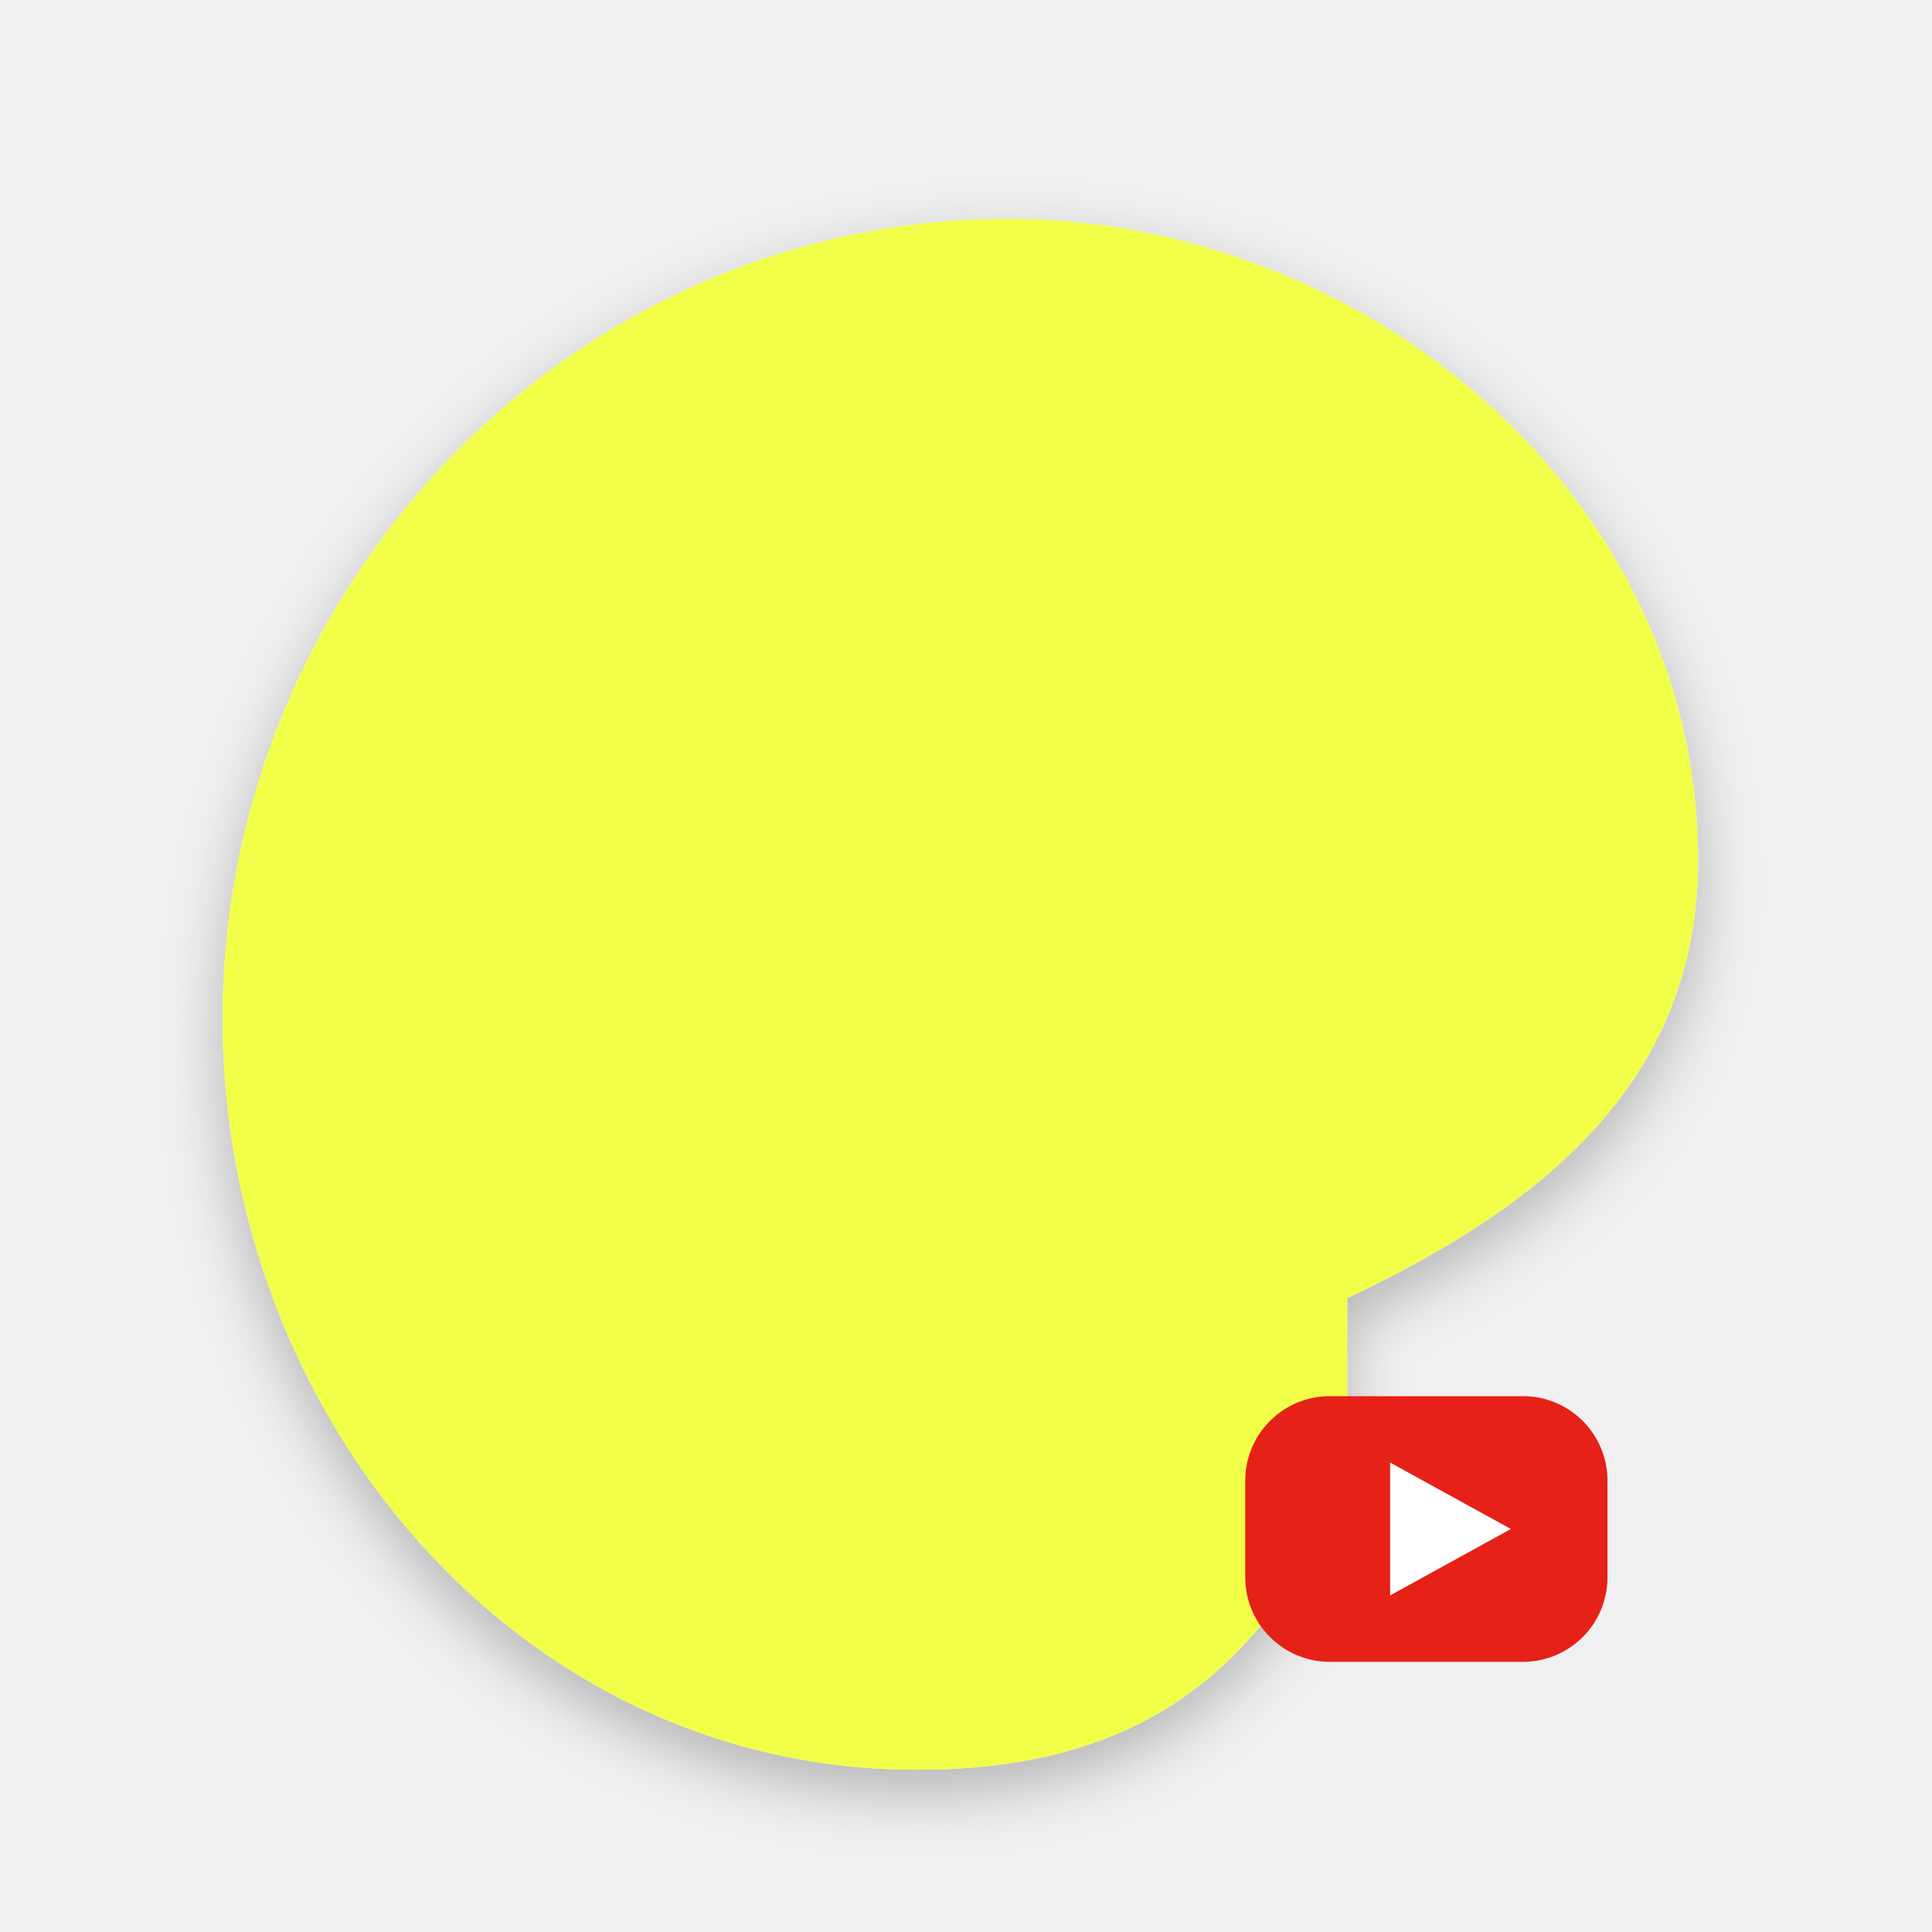
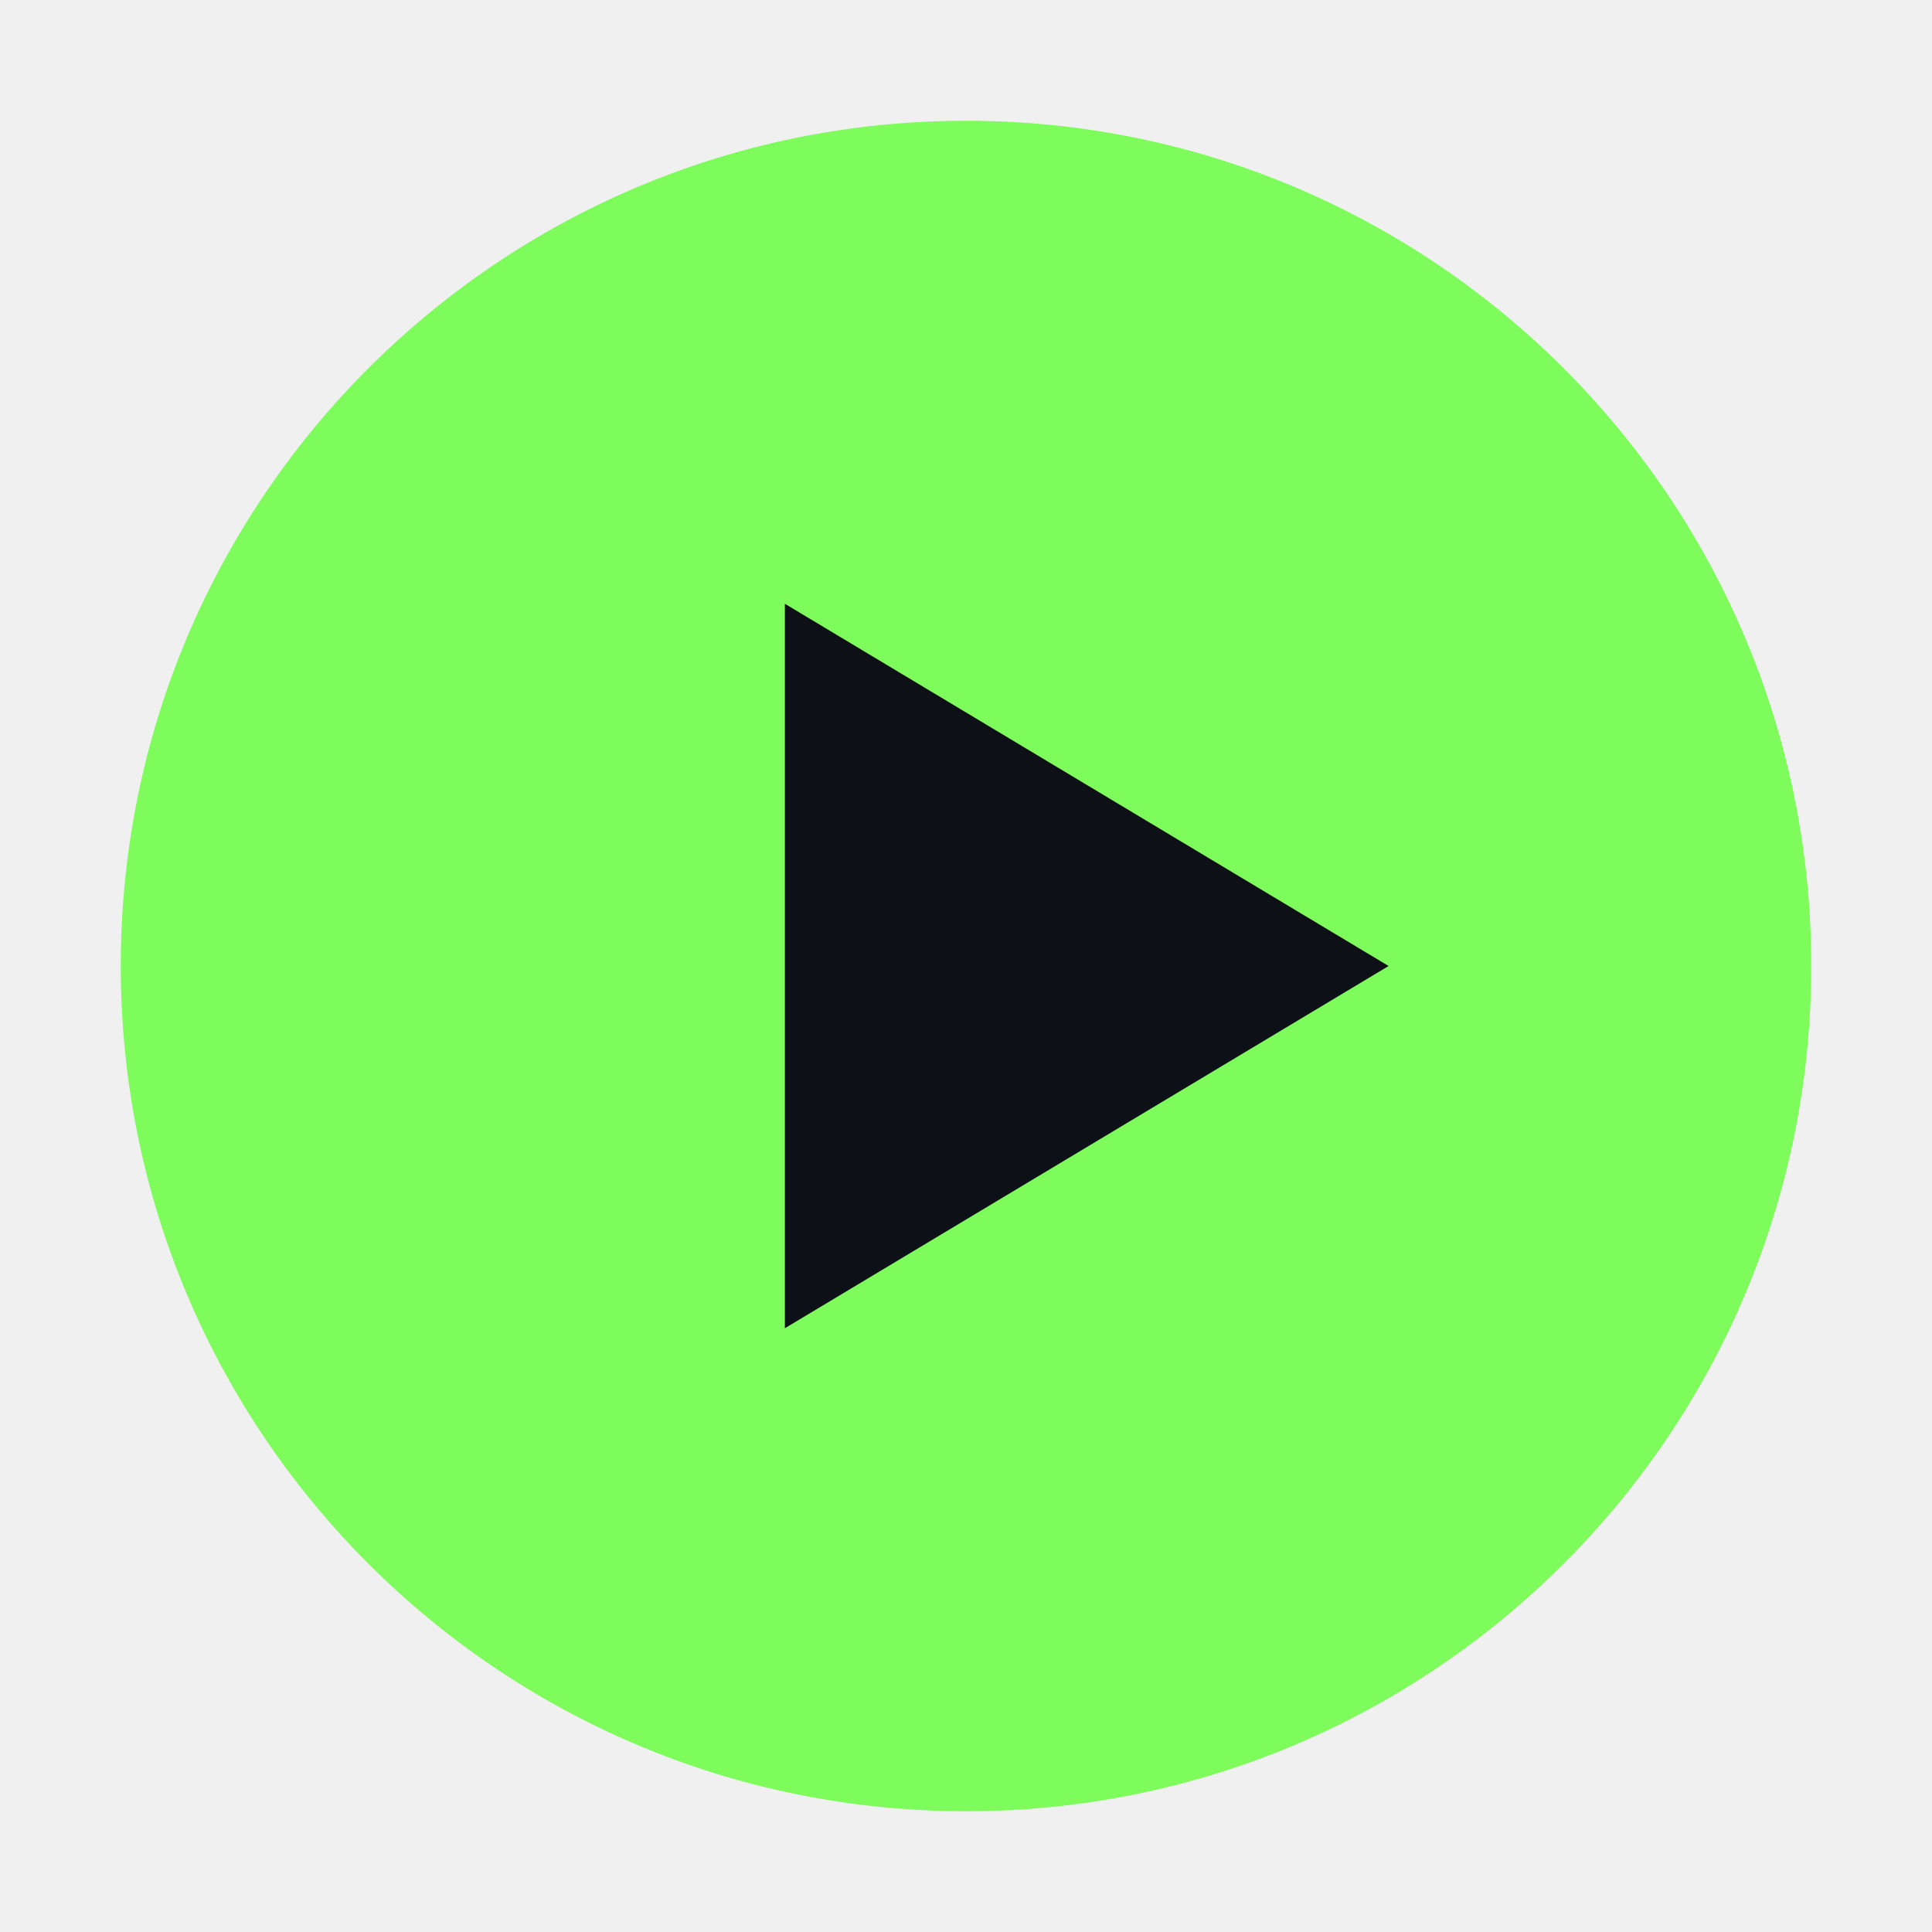
- <svg xmlns="http://www.w3.org/2000/svg" viewBox="0 0 512 512">
-   <defs>
-     <filter id="s" x="-20%" y="-20%" width="140%" height="140%">
-       <feDropShadow dx="0" dy="6" stdDeviation="8" flood-color="#000000" flood-opacity=".25" />
-     </filter>
-   </defs>
-   <path filter="url(#s)" d="M357 392c-22 51-55 77-114 77c-106 0-184-94-184-199C59 155 152 57 269 58c94 1 181 74 181 170c0 59-42 92-93 116z" fill="#f2ff4a" />
-   <g transform="translate(330,370) scale(0.8)">
-     <rect rx="28" width="120" height="88" fill="#e62117" />
-     <polygon points="48,22 88,44 48,66" fill="#fff" />
-   </g>
+ <svg xmlns="http://www.w3.org/2000/svg" viewBox="0 0 64 64">
+   <circle cx="32" cy="32" r="28" fill="#7dfc5b" />
+   <polygon points="26,20 26,44 46,32" fill="#0d1117" />
</svg>
